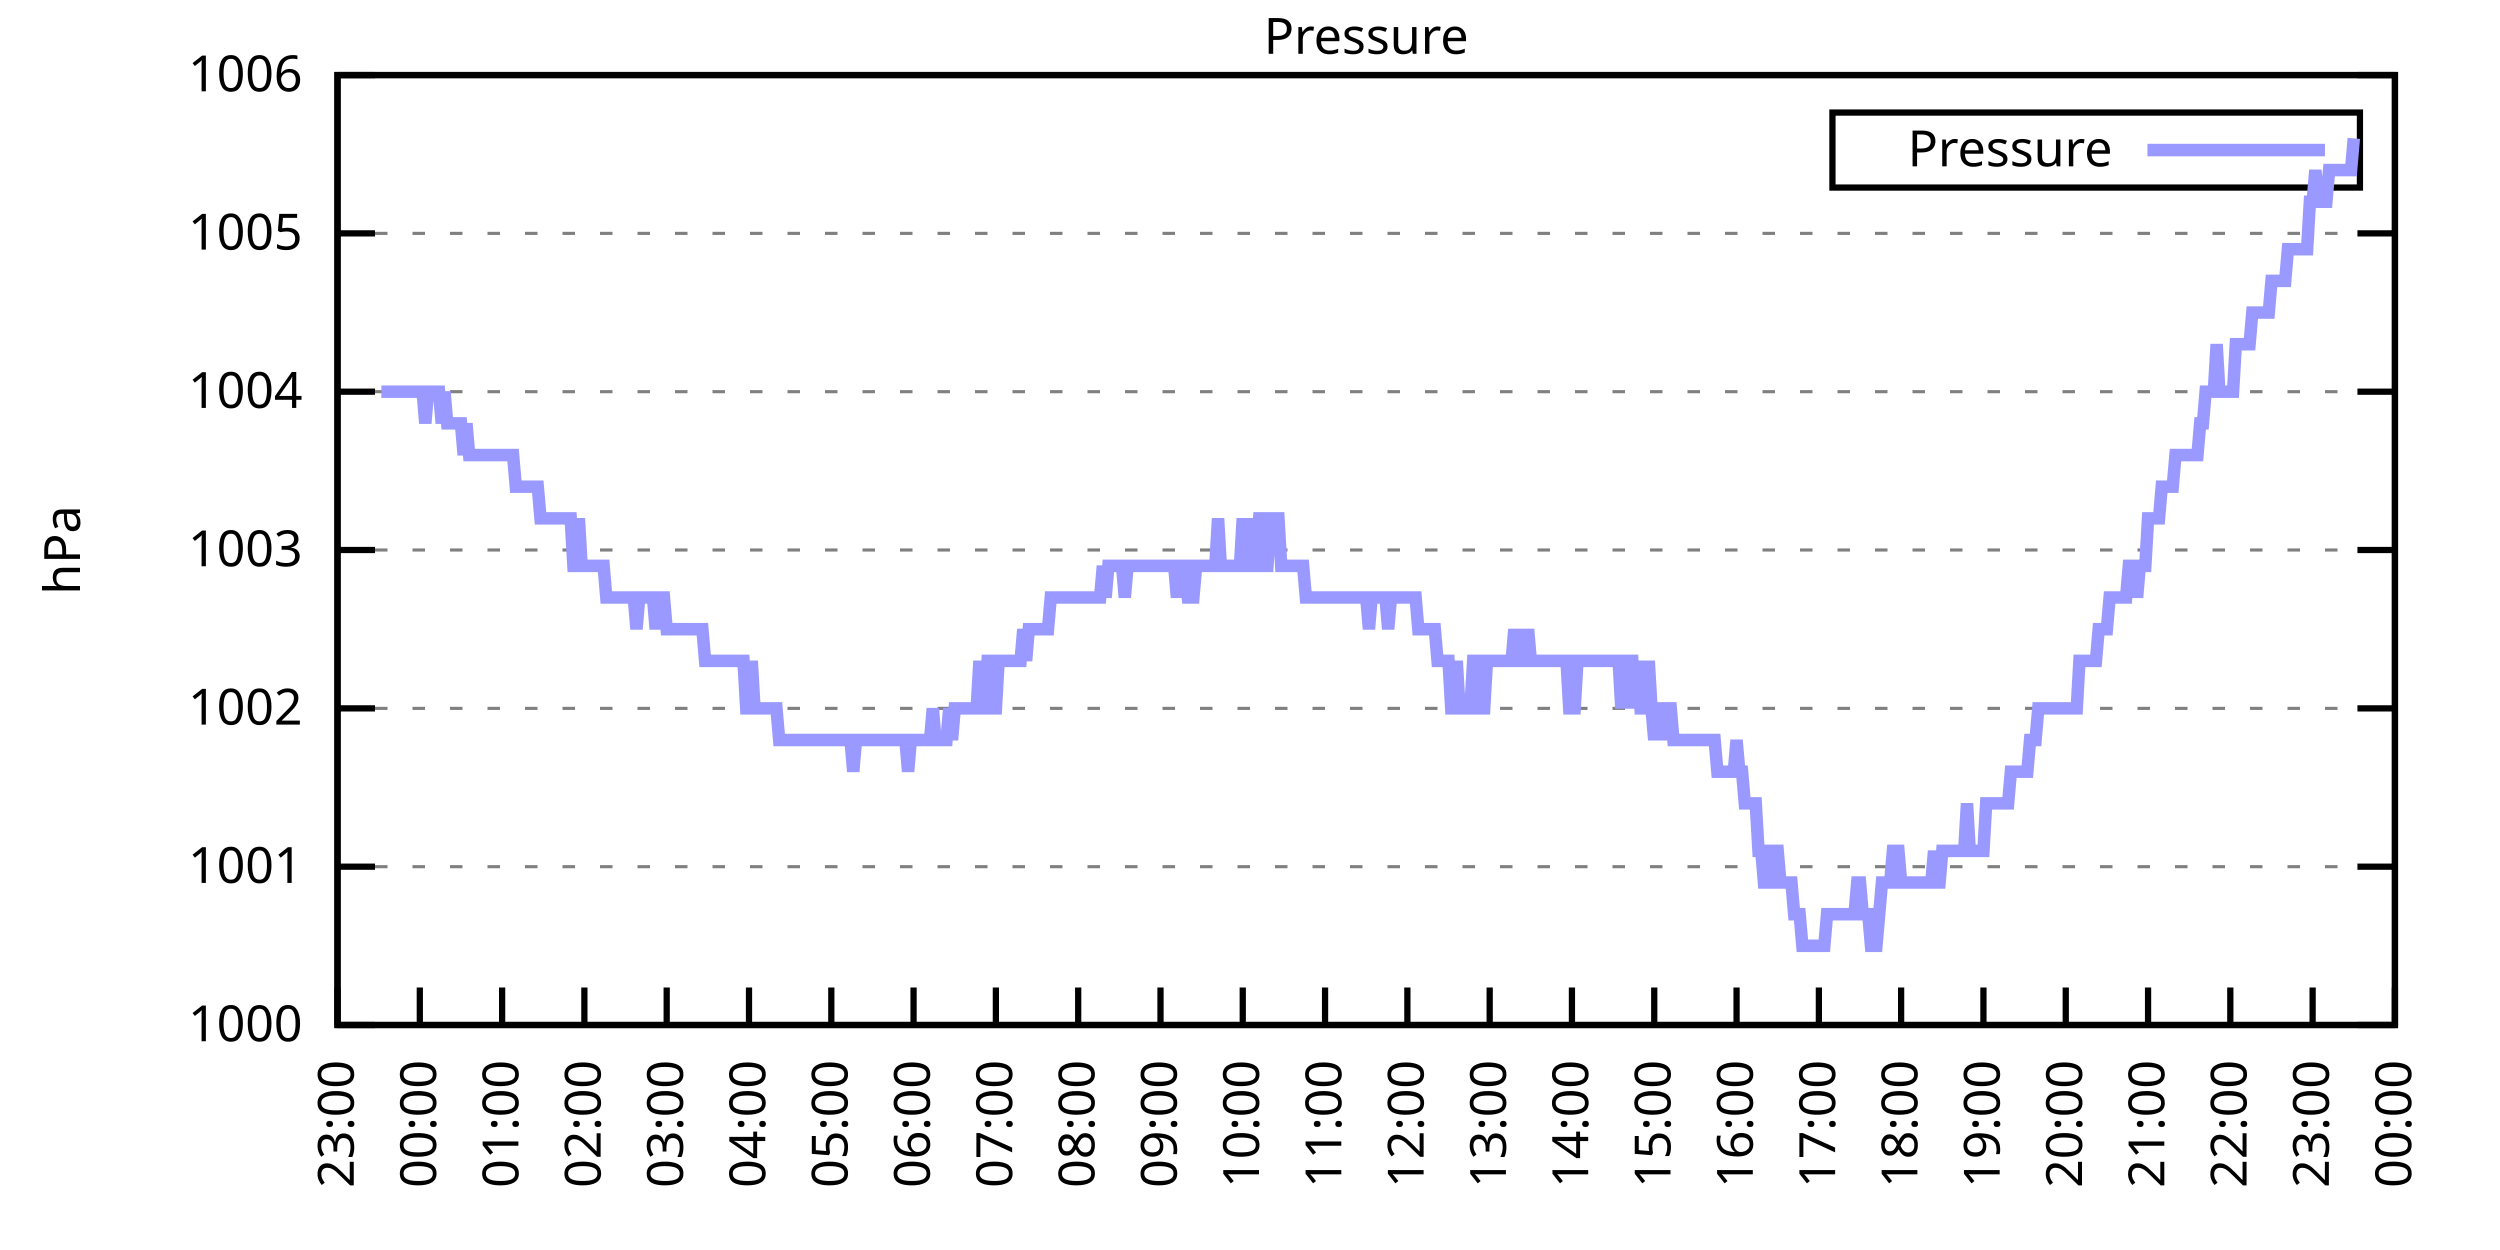
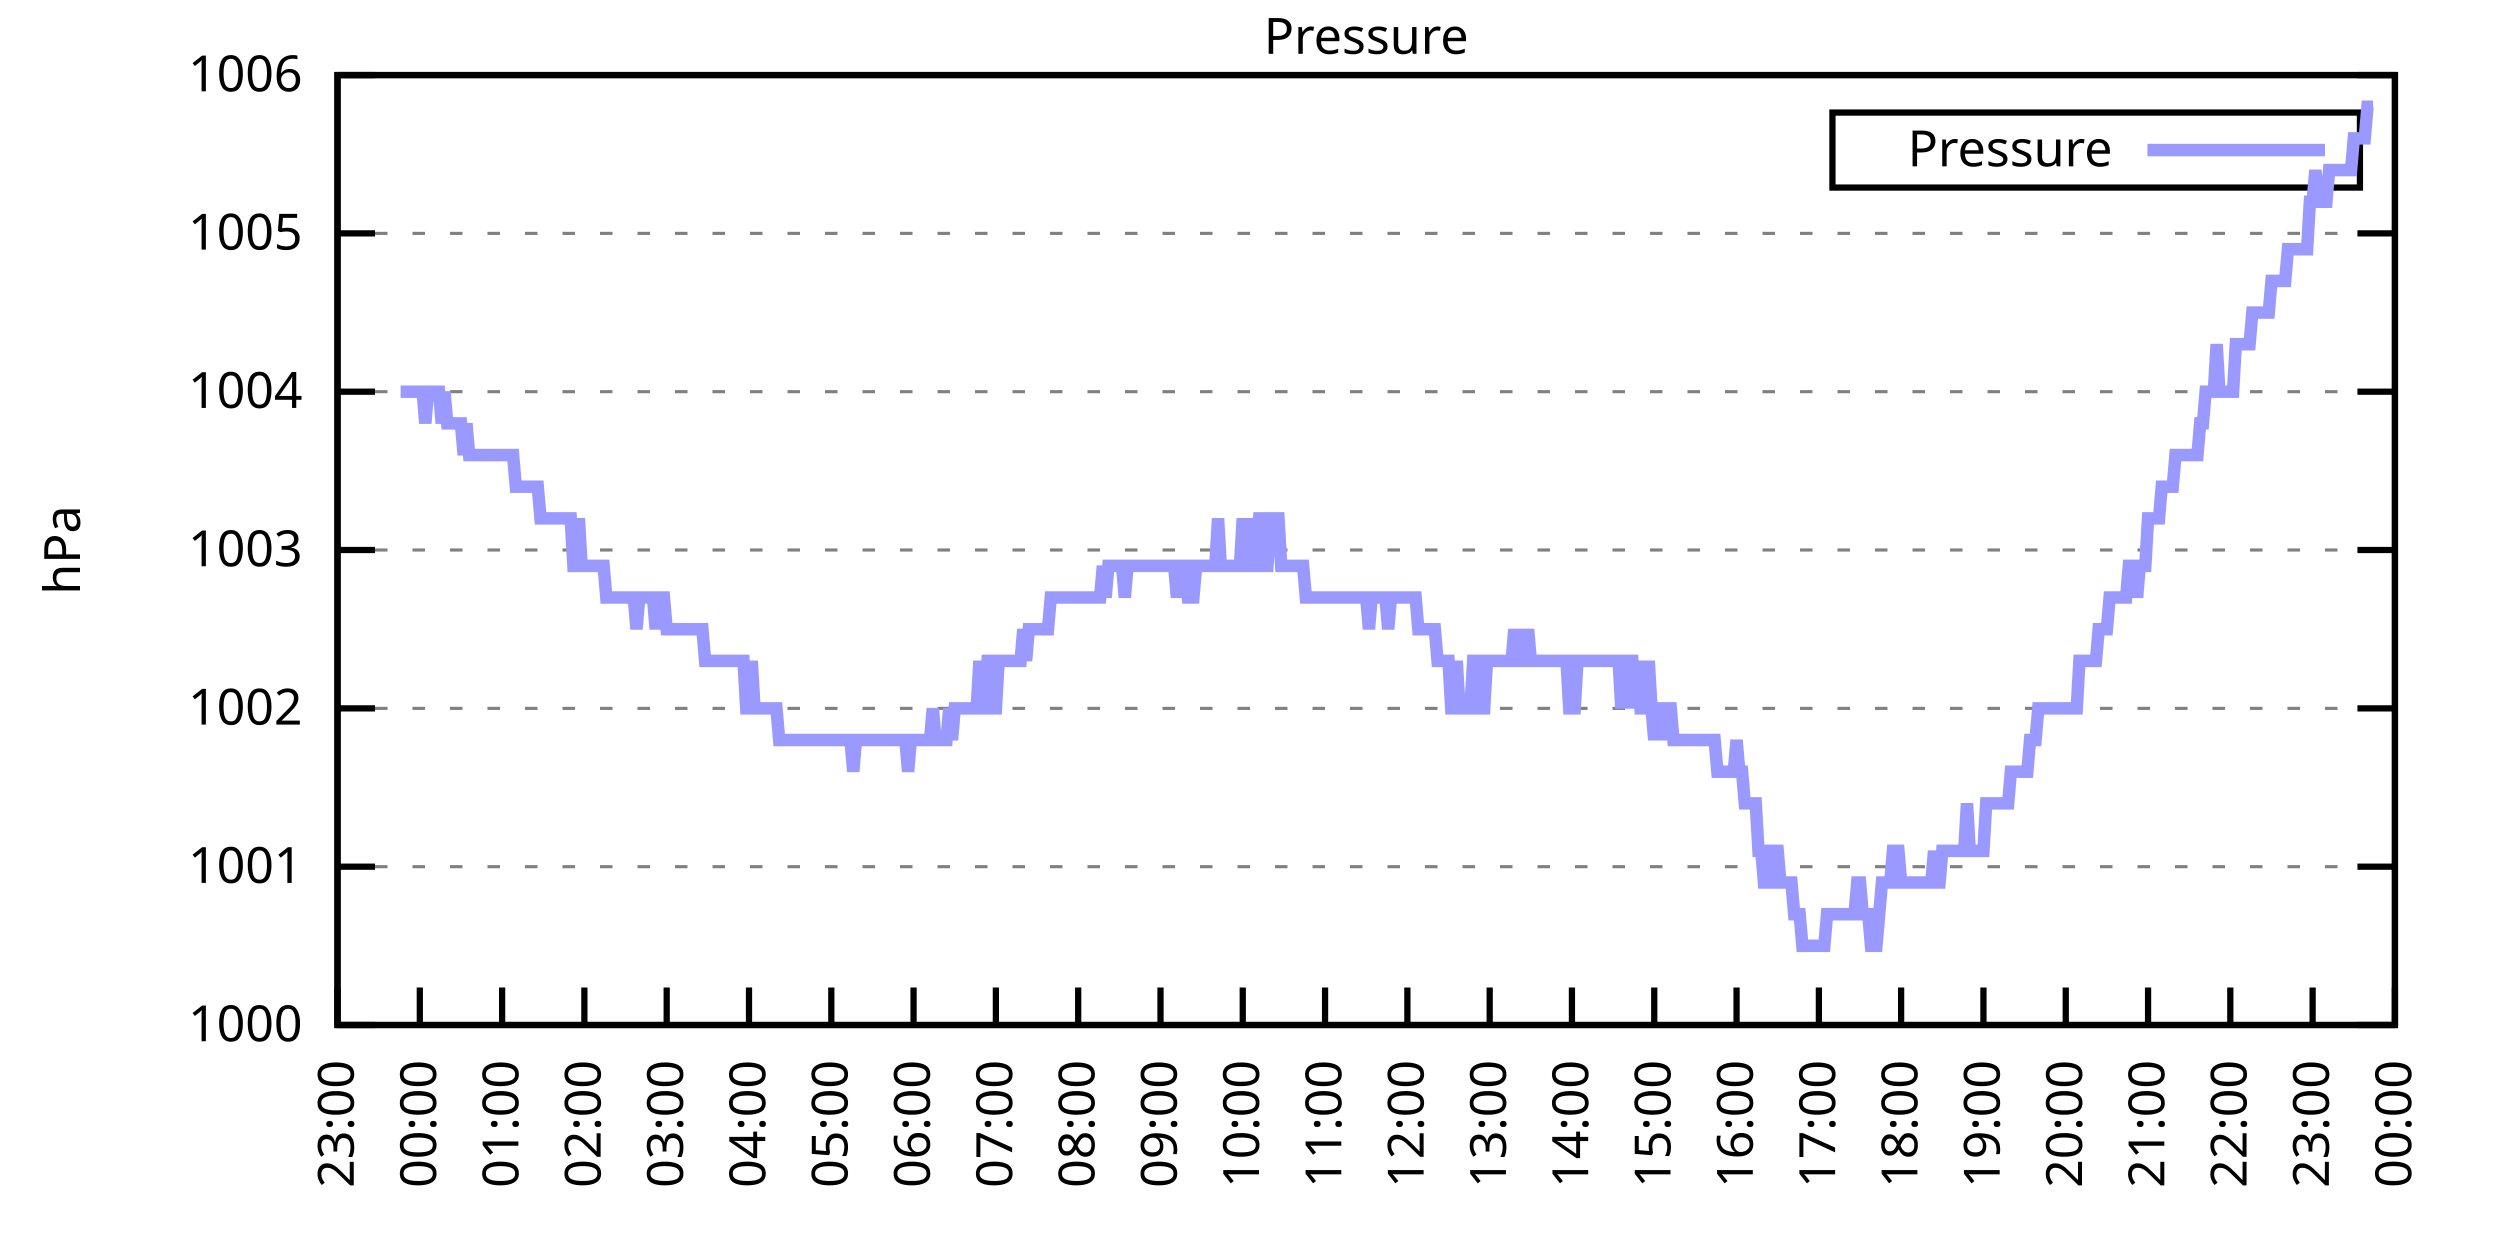
<svg xmlns="http://www.w3.org/2000/svg" xmlns:xlink="http://www.w3.org/1999/xlink" width="400" height="200" viewBox="0 0 400 200">
  <g id="gnuplot_canvas">
    <rect x="0" y="0" width="400" height="200" fill="none" />
    <defs>
      <circle id="gpDot" r="0.5" stroke-width="0.5" stroke="currentColor" />
      <path id="gpPt0" stroke-width="0.333" stroke="currentColor" d="M-1,0 h2 M0,-1 v2" />
      <path id="gpPt1" stroke-width="0.333" stroke="currentColor" d="M-1,-1 L1,1 M1,-1 L-1,1" />
      <path id="gpPt2" stroke-width="0.333" stroke="currentColor" d="M-1,0 L1,0 M0,-1 L0,1 M-1,-1 L1,1 M-1,1 L1,-1" />
      <rect id="gpPt3" stroke-width="0.333" stroke="currentColor" x="-1" y="-1" width="2" height="2" />
      <rect id="gpPt4" stroke-width="0.333" stroke="currentColor" fill="currentColor" x="-1" y="-1" width="2" height="2" />
      <circle id="gpPt5" stroke-width="0.333" stroke="currentColor" cx="0" cy="0" r="1" />
      <use xlink:href="#gpPt5" id="gpPt6" fill="currentColor" stroke="none" />
      <path id="gpPt7" stroke-width="0.333" stroke="currentColor" d="M0,-1.33 L-1.33,0.67 L1.33,0.67 z" />
      <use xlink:href="#gpPt7" id="gpPt8" fill="currentColor" stroke="none" />
      <use xlink:href="#gpPt7" id="gpPt9" stroke="currentColor" transform="rotate(180)" />
      <use xlink:href="#gpPt9" id="gpPt10" fill="currentColor" stroke="none" />
      <use xlink:href="#gpPt3" id="gpPt11" stroke="currentColor" transform="rotate(45)" />
      <use xlink:href="#gpPt11" id="gpPt12" fill="currentColor" stroke="none" />
      <path id="gpPt13" stroke-width="0.333" stroke="currentColor" d="M0,1.330 L1.265,0.411 L0.782,-1.067 L-0.782,-1.076 L-1.265,0.411 z" />
      <use xlink:href="#gpPt13" id="gpPt14" fill="currentColor" stroke="none" />
      <filter id="textbox" filterUnits="objectBoundingBox" x="0" y="0" height="1" width="1">
        <feFlood flood-color="white" flood-opacity="1" result="bgnd" />
        <feComposite in="SourceGraphic" in2="bgnd" operator="atop" />
      </filter>
      <filter id="greybox" filterUnits="objectBoundingBox" x="0" y="0" height="1" width="1">
        <feFlood flood-color="lightgrey" flood-opacity="1" result="grey" />
        <feComposite in="SourceGraphic" in2="grey" operator="atop" />
      </filter>
    </defs>
    <g fill="none" color="white" stroke="currentColor" stroke-width="1.00" stroke-linecap="butt" stroke-linejoin="miter">
</g>
    <g fill="none" color="black" stroke="currentColor" stroke-width="1.00" stroke-linecap="butt" stroke-linejoin="miter">
      <g stroke="none" shape-rendering="crispEdges">
        <polygon fill="rgb(255, 255, 255)" points="54.00,164.00 383.18,164.00 383.18,12.02 54.00,12.02 " />
      </g>
    </g>
    <g fill="none" color="black" stroke="currentColor" stroke-width="1.00" stroke-linecap="butt" stroke-linejoin="miter">
</g>
    <g fill="none" color="black" stroke="black" stroke-width="0.50" stroke-linecap="butt" stroke-linejoin="miter">
</g>
    <g fill="none" color="gray" stroke="currentColor" stroke-width="0.50" stroke-linecap="butt" stroke-linejoin="miter">
      <path stroke="gray" stroke-dasharray="2,4" class="gridline" d="M54.00,164.00 L383.19,164.00  " />
    </g>
    <g fill="none" color="gray" stroke="gray" stroke-width="1.00" stroke-linecap="butt" stroke-linejoin="miter">
</g>
    <g fill="none" color="black" stroke="currentColor" stroke-width="1.00" stroke-linecap="butt" stroke-linejoin="miter">
      <path stroke="black" d="M54.00,164.00 L60.00,164.00 M383.19,164.00 L377.19,164.00  " />
      <g transform="translate(48.40,166.60)" stroke="none" fill="black" font-family="Sans" font-size="8.00" text-anchor="end">
        <text>
          <tspan font-family="Sans"> 1000</tspan>
        </text>
      </g>
    </g>
    <g fill="none" color="black" stroke="currentColor" stroke-width="1.00" stroke-linecap="butt" stroke-linejoin="miter">
</g>
    <g fill="none" color="black" stroke="black" stroke-width="0.50" stroke-linecap="butt" stroke-linejoin="miter">
</g>
    <g fill="none" color="gray" stroke="currentColor" stroke-width="0.50" stroke-linecap="butt" stroke-linejoin="miter">
      <path stroke="gray" stroke-dasharray="2,4" class="gridline" d="M54.00,138.67 L383.19,138.67  " />
    </g>
    <g fill="none" color="gray" stroke="gray" stroke-width="1.00" stroke-linecap="butt" stroke-linejoin="miter">
</g>
    <g fill="none" color="black" stroke="currentColor" stroke-width="1.00" stroke-linecap="butt" stroke-linejoin="miter">
      <path stroke="black" d="M54.00,138.67 L60.00,138.67 M383.19,138.67 L377.19,138.67  " />
      <g transform="translate(48.40,141.27)" stroke="none" fill="black" font-family="Sans" font-size="8.00" text-anchor="end">
        <text>
          <tspan font-family="Sans"> 1001</tspan>
        </text>
      </g>
    </g>
    <g fill="none" color="black" stroke="currentColor" stroke-width="1.00" stroke-linecap="butt" stroke-linejoin="miter">
</g>
    <g fill="none" color="black" stroke="black" stroke-width="0.50" stroke-linecap="butt" stroke-linejoin="miter">
</g>
    <g fill="none" color="gray" stroke="currentColor" stroke-width="0.50" stroke-linecap="butt" stroke-linejoin="miter">
      <path stroke="gray" stroke-dasharray="2,4" class="gridline" d="M54.00,113.34 L383.19,113.34  " />
    </g>
    <g fill="none" color="gray" stroke="gray" stroke-width="1.00" stroke-linecap="butt" stroke-linejoin="miter">
</g>
    <g fill="none" color="black" stroke="currentColor" stroke-width="1.00" stroke-linecap="butt" stroke-linejoin="miter">
      <path stroke="black" d="M54.00,113.34 L60.00,113.34 M383.19,113.34 L377.19,113.34  " />
      <g transform="translate(48.40,115.94)" stroke="none" fill="black" font-family="Sans" font-size="8.00" text-anchor="end">
        <text>
          <tspan font-family="Sans"> 1002</tspan>
        </text>
      </g>
    </g>
    <g fill="none" color="black" stroke="currentColor" stroke-width="1.00" stroke-linecap="butt" stroke-linejoin="miter">
</g>
    <g fill="none" color="black" stroke="black" stroke-width="0.50" stroke-linecap="butt" stroke-linejoin="miter">
</g>
    <g fill="none" color="gray" stroke="currentColor" stroke-width="0.50" stroke-linecap="butt" stroke-linejoin="miter">
      <path stroke="gray" stroke-dasharray="2,4" class="gridline" d="M54.00,88.00 L383.19,88.00  " />
    </g>
    <g fill="none" color="gray" stroke="gray" stroke-width="1.00" stroke-linecap="butt" stroke-linejoin="miter">
</g>
    <g fill="none" color="black" stroke="currentColor" stroke-width="1.00" stroke-linecap="butt" stroke-linejoin="miter">
      <path stroke="black" d="M54.00,88.00 L60.00,88.00 M383.19,88.00 L377.19,88.00  " />
      <g transform="translate(48.40,90.60)" stroke="none" fill="black" font-family="Sans" font-size="8.00" text-anchor="end">
        <text>
          <tspan font-family="Sans"> 1003</tspan>
        </text>
      </g>
    </g>
    <g fill="none" color="black" stroke="currentColor" stroke-width="1.00" stroke-linecap="butt" stroke-linejoin="miter">
</g>
    <g fill="none" color="black" stroke="black" stroke-width="0.50" stroke-linecap="butt" stroke-linejoin="miter">
</g>
    <g fill="none" color="gray" stroke="currentColor" stroke-width="0.50" stroke-linecap="butt" stroke-linejoin="miter">
      <path stroke="gray" stroke-dasharray="2,4" class="gridline" d="M54.00,62.67 L383.19,62.67  " />
    </g>
    <g fill="none" color="gray" stroke="gray" stroke-width="1.00" stroke-linecap="butt" stroke-linejoin="miter">
</g>
    <g fill="none" color="black" stroke="currentColor" stroke-width="1.00" stroke-linecap="butt" stroke-linejoin="miter">
      <path stroke="black" d="M54.00,62.67 L60.00,62.67 M383.19,62.67 L377.19,62.67  " />
      <g transform="translate(48.40,65.27)" stroke="none" fill="black" font-family="Sans" font-size="8.00" text-anchor="end">
        <text>
          <tspan font-family="Sans"> 1004</tspan>
        </text>
      </g>
    </g>
    <g fill="none" color="black" stroke="currentColor" stroke-width="1.00" stroke-linecap="butt" stroke-linejoin="miter">
</g>
    <g fill="none" color="black" stroke="black" stroke-width="0.50" stroke-linecap="butt" stroke-linejoin="miter">
</g>
    <g fill="none" color="gray" stroke="currentColor" stroke-width="0.50" stroke-linecap="butt" stroke-linejoin="miter">
      <path stroke="gray" stroke-dasharray="2,4" class="gridline" d="M54.00,37.34 L383.19,37.34  " />
    </g>
    <g fill="none" color="gray" stroke="gray" stroke-width="1.00" stroke-linecap="butt" stroke-linejoin="miter">
</g>
    <g fill="none" color="black" stroke="currentColor" stroke-width="1.00" stroke-linecap="butt" stroke-linejoin="miter">
      <path stroke="black" d="M54.00,37.34 L60.00,37.34 M383.19,37.34 L377.19,37.34  " />
      <g transform="translate(48.40,39.94)" stroke="none" fill="black" font-family="Sans" font-size="8.00" text-anchor="end">
        <text>
          <tspan font-family="Sans"> 1005</tspan>
        </text>
      </g>
    </g>
    <g fill="none" color="black" stroke="currentColor" stroke-width="1.00" stroke-linecap="butt" stroke-linejoin="miter">
</g>
    <g fill="none" color="black" stroke="black" stroke-width="0.50" stroke-linecap="butt" stroke-linejoin="miter">
</g>
    <g fill="none" color="gray" stroke="currentColor" stroke-width="0.50" stroke-linecap="butt" stroke-linejoin="miter">
      <path stroke="gray" stroke-dasharray="2,4" class="gridline" d="M54.00,12.01 L383.19,12.01  " />
    </g>
    <g fill="none" color="gray" stroke="gray" stroke-width="1.00" stroke-linecap="butt" stroke-linejoin="miter">
</g>
    <g fill="none" color="black" stroke="currentColor" stroke-width="1.00" stroke-linecap="butt" stroke-linejoin="miter">
      <path stroke="black" d="M54.00,12.01 L60.00,12.01 M383.19,12.01 L377.19,12.01  " />
      <g transform="translate(48.40,14.61)" stroke="none" fill="black" font-family="Sans" font-size="8.00" text-anchor="end">
        <text>
          <tspan font-family="Sans"> 1006</tspan>
        </text>
      </g>
    </g>
    <g fill="none" color="black" stroke="currentColor" stroke-width="1.00" stroke-linecap="butt" stroke-linejoin="miter">
      <path stroke="black" d="M54.00,164.00 L54.00,158.00  " />
      <g transform="translate(56.60,169.60) rotate(270.00)" stroke="none" fill="black" font-family="Sans" font-size="8.00" text-anchor="end">
        <text>
          <tspan font-family="Sans">23:00</tspan>
        </text>
      </g>
    </g>
    <g fill="none" color="black" stroke="currentColor" stroke-width="1.00" stroke-linecap="butt" stroke-linejoin="miter">
      <path stroke="black" d="M67.17,164.00 L67.17,158.00  " />
      <g transform="translate(69.77,169.60) rotate(270.00)" stroke="none" fill="black" font-family="Sans" font-size="8.00" text-anchor="end">
        <text>
          <tspan font-family="Sans">00:00</tspan>
        </text>
      </g>
    </g>
    <g fill="none" color="black" stroke="currentColor" stroke-width="1.00" stroke-linecap="butt" stroke-linejoin="miter">
      <path stroke="black" d="M80.34,164.00 L80.34,158.00  " />
      <g transform="translate(82.94,169.60) rotate(270.00)" stroke="none" fill="black" font-family="Sans" font-size="8.00" text-anchor="end">
        <text>
          <tspan font-family="Sans">01:00</tspan>
        </text>
      </g>
    </g>
    <g fill="none" color="black" stroke="currentColor" stroke-width="1.00" stroke-linecap="butt" stroke-linejoin="miter">
      <path stroke="black" d="M93.50,164.00 L93.50,158.00  " />
      <g transform="translate(96.10,169.60) rotate(270.00)" stroke="none" fill="black" font-family="Sans" font-size="8.00" text-anchor="end">
        <text>
          <tspan font-family="Sans">02:00</tspan>
        </text>
      </g>
    </g>
    <g fill="none" color="black" stroke="currentColor" stroke-width="1.00" stroke-linecap="butt" stroke-linejoin="miter">
      <path stroke="black" d="M106.67,164.00 L106.67,158.00  " />
      <g transform="translate(109.27,169.60) rotate(270.00)" stroke="none" fill="black" font-family="Sans" font-size="8.00" text-anchor="end">
        <text>
          <tspan font-family="Sans">03:00</tspan>
        </text>
      </g>
    </g>
    <g fill="none" color="black" stroke="currentColor" stroke-width="1.00" stroke-linecap="butt" stroke-linejoin="miter">
      <path stroke="black" d="M119.84,164.00 L119.84,158.00  " />
      <g transform="translate(122.44,169.60) rotate(270.00)" stroke="none" fill="black" font-family="Sans" font-size="8.00" text-anchor="end">
        <text>
          <tspan font-family="Sans">04:00</tspan>
        </text>
      </g>
    </g>
    <g fill="none" color="black" stroke="currentColor" stroke-width="1.00" stroke-linecap="butt" stroke-linejoin="miter">
      <path stroke="black" d="M133.01,164.00 L133.01,158.00  " />
      <g transform="translate(135.61,169.60) rotate(270.00)" stroke="none" fill="black" font-family="Sans" font-size="8.00" text-anchor="end">
        <text>
          <tspan font-family="Sans">05:00</tspan>
        </text>
      </g>
    </g>
    <g fill="none" color="black" stroke="currentColor" stroke-width="1.00" stroke-linecap="butt" stroke-linejoin="miter">
      <path stroke="black" d="M146.17,164.00 L146.17,158.00  " />
      <g transform="translate(148.77,169.60) rotate(270.00)" stroke="none" fill="black" font-family="Sans" font-size="8.00" text-anchor="end">
        <text>
          <tspan font-family="Sans">06:00</tspan>
        </text>
      </g>
    </g>
    <g fill="none" color="black" stroke="currentColor" stroke-width="1.00" stroke-linecap="butt" stroke-linejoin="miter">
      <path stroke="black" d="M159.34,164.00 L159.34,158.00  " />
      <g transform="translate(161.94,169.60) rotate(270.00)" stroke="none" fill="black" font-family="Sans" font-size="8.00" text-anchor="end">
        <text>
          <tspan font-family="Sans">07:00</tspan>
        </text>
      </g>
    </g>
    <g fill="none" color="black" stroke="currentColor" stroke-width="1.00" stroke-linecap="butt" stroke-linejoin="miter">
      <path stroke="black" d="M172.51,164.00 L172.51,158.00  " />
      <g transform="translate(175.11,169.60) rotate(270.00)" stroke="none" fill="black" font-family="Sans" font-size="8.00" text-anchor="end">
        <text>
          <tspan font-family="Sans">08:00</tspan>
        </text>
      </g>
    </g>
    <g fill="none" color="black" stroke="currentColor" stroke-width="1.00" stroke-linecap="butt" stroke-linejoin="miter">
      <path stroke="black" d="M185.68,164.00 L185.68,158.00  " />
      <g transform="translate(188.28,169.60) rotate(270.00)" stroke="none" fill="black" font-family="Sans" font-size="8.00" text-anchor="end">
        <text>
          <tspan font-family="Sans">09:00</tspan>
        </text>
      </g>
    </g>
    <g fill="none" color="black" stroke="currentColor" stroke-width="1.00" stroke-linecap="butt" stroke-linejoin="miter">
      <path stroke="black" d="M198.84,164.00 L198.84,158.00  " />
      <g transform="translate(201.44,169.60) rotate(270.00)" stroke="none" fill="black" font-family="Sans" font-size="8.00" text-anchor="end">
        <text>
          <tspan font-family="Sans">10:00</tspan>
        </text>
      </g>
    </g>
    <g fill="none" color="black" stroke="currentColor" stroke-width="1.00" stroke-linecap="butt" stroke-linejoin="miter">
      <path stroke="black" d="M212.01,164.00 L212.01,158.00  " />
      <g transform="translate(214.61,169.60) rotate(270.00)" stroke="none" fill="black" font-family="Sans" font-size="8.00" text-anchor="end">
        <text>
          <tspan font-family="Sans">11:00</tspan>
        </text>
      </g>
    </g>
    <g fill="none" color="black" stroke="currentColor" stroke-width="1.00" stroke-linecap="butt" stroke-linejoin="miter">
      <path stroke="black" d="M225.18,164.00 L225.18,158.00  " />
      <g transform="translate(227.78,169.60) rotate(270.00)" stroke="none" fill="black" font-family="Sans" font-size="8.00" text-anchor="end">
        <text>
          <tspan font-family="Sans">12:00</tspan>
        </text>
      </g>
    </g>
    <g fill="none" color="black" stroke="currentColor" stroke-width="1.00" stroke-linecap="butt" stroke-linejoin="miter">
      <path stroke="black" d="M238.35,164.00 L238.35,158.00  " />
      <g transform="translate(240.95,169.60) rotate(270.00)" stroke="none" fill="black" font-family="Sans" font-size="8.00" text-anchor="end">
        <text>
          <tspan font-family="Sans">13:00</tspan>
        </text>
      </g>
    </g>
    <g fill="none" color="black" stroke="currentColor" stroke-width="1.00" stroke-linecap="butt" stroke-linejoin="miter">
      <path stroke="black" d="M251.51,164.00 L251.51,158.00  " />
      <g transform="translate(254.11,169.60) rotate(270.00)" stroke="none" fill="black" font-family="Sans" font-size="8.00" text-anchor="end">
        <text>
          <tspan font-family="Sans">14:00</tspan>
        </text>
      </g>
    </g>
    <g fill="none" color="black" stroke="currentColor" stroke-width="1.00" stroke-linecap="butt" stroke-linejoin="miter">
      <path stroke="black" d="M264.68,164.00 L264.68,158.00  " />
      <g transform="translate(267.28,169.60) rotate(270.00)" stroke="none" fill="black" font-family="Sans" font-size="8.00" text-anchor="end">
        <text>
          <tspan font-family="Sans">15:00</tspan>
        </text>
      </g>
    </g>
    <g fill="none" color="black" stroke="currentColor" stroke-width="1.00" stroke-linecap="butt" stroke-linejoin="miter">
      <path stroke="black" d="M277.85,164.00 L277.85,158.00  " />
      <g transform="translate(280.45,169.60) rotate(270.00)" stroke="none" fill="black" font-family="Sans" font-size="8.00" text-anchor="end">
        <text>
          <tspan font-family="Sans">16:00</tspan>
        </text>
      </g>
    </g>
    <g fill="none" color="black" stroke="currentColor" stroke-width="1.00" stroke-linecap="butt" stroke-linejoin="miter">
      <path stroke="black" d="M291.02,164.00 L291.02,158.00  " />
      <g transform="translate(293.62,169.60) rotate(270.00)" stroke="none" fill="black" font-family="Sans" font-size="8.00" text-anchor="end">
        <text>
          <tspan font-family="Sans">17:00</tspan>
        </text>
      </g>
    </g>
    <g fill="none" color="black" stroke="currentColor" stroke-width="1.00" stroke-linecap="butt" stroke-linejoin="miter">
      <path stroke="black" d="M304.18,164.00 L304.18,158.00  " />
      <g transform="translate(306.78,169.60) rotate(270.00)" stroke="none" fill="black" font-family="Sans" font-size="8.00" text-anchor="end">
        <text>
          <tspan font-family="Sans">18:00</tspan>
        </text>
      </g>
    </g>
    <g fill="none" color="black" stroke="currentColor" stroke-width="1.00" stroke-linecap="butt" stroke-linejoin="miter">
      <path stroke="black" d="M317.35,164.00 L317.35,158.00  " />
      <g transform="translate(319.95,169.60) rotate(270.00)" stroke="none" fill="black" font-family="Sans" font-size="8.00" text-anchor="end">
        <text>
          <tspan font-family="Sans">19:00</tspan>
        </text>
      </g>
    </g>
    <g fill="none" color="black" stroke="currentColor" stroke-width="1.00" stroke-linecap="butt" stroke-linejoin="miter">
      <path stroke="black" d="M330.52,164.00 L330.52,158.00  " />
      <g transform="translate(333.12,169.60) rotate(270.00)" stroke="none" fill="black" font-family="Sans" font-size="8.00" text-anchor="end">
        <text>
          <tspan font-family="Sans">20:00</tspan>
        </text>
      </g>
    </g>
    <g fill="none" color="black" stroke="currentColor" stroke-width="1.00" stroke-linecap="butt" stroke-linejoin="miter">
      <path stroke="black" d="M343.69,164.00 L343.69,158.00  " />
      <g transform="translate(346.29,169.60) rotate(270.00)" stroke="none" fill="black" font-family="Sans" font-size="8.00" text-anchor="end">
        <text>
          <tspan font-family="Sans">21:00</tspan>
        </text>
      </g>
    </g>
    <g fill="none" color="black" stroke="currentColor" stroke-width="1.00" stroke-linecap="butt" stroke-linejoin="miter">
      <path stroke="black" d="M356.85,164.00 L356.85,158.00  " />
      <g transform="translate(359.45,169.60) rotate(270.00)" stroke="none" fill="black" font-family="Sans" font-size="8.00" text-anchor="end">
        <text>
          <tspan font-family="Sans">22:00</tspan>
        </text>
      </g>
    </g>
    <g fill="none" color="black" stroke="currentColor" stroke-width="1.00" stroke-linecap="butt" stroke-linejoin="miter">
      <path stroke="black" d="M370.02,164.00 L370.02,158.00  " />
      <g transform="translate(372.62,169.60) rotate(270.00)" stroke="none" fill="black" font-family="Sans" font-size="8.00" text-anchor="end">
        <text>
          <tspan font-family="Sans">23:00</tspan>
        </text>
      </g>
    </g>
    <g fill="none" color="black" stroke="currentColor" stroke-width="1.00" stroke-linecap="butt" stroke-linejoin="miter">
      <path stroke="black" d="M383.19,164.00 L383.19,158.00  " />
      <g transform="translate(385.79,169.60) rotate(270.00)" stroke="none" fill="black" font-family="Sans" font-size="8.00" text-anchor="end">
        <text>
          <tspan font-family="Sans">00:00</tspan>
        </text>
      </g>
    </g>
    <g fill="none" color="black" stroke="currentColor" stroke-width="1.00" stroke-linecap="butt" stroke-linejoin="miter">
</g>
    <g fill="none" color="black" stroke="currentColor" stroke-width="1.00" stroke-linecap="butt" stroke-linejoin="miter">
      <path stroke="black" d="M54.00,12.01 L54.00,164.00 L383.19,164.00 L383.19,12.01 L54.00,12.01 Z  " />
    </g>
    <g fill="none" color="black" stroke="currentColor" stroke-width="1.00" stroke-linecap="butt" stroke-linejoin="miter">
</g>
    <g fill="none" color="black" stroke="currentColor" stroke-width="1.00" stroke-linecap="butt" stroke-linejoin="miter">
      <path stroke="black" d="M293.19,30.01 L293.19,18.01 L377.59,18.01 L377.59,30.01 L293.19,30.01 Z  " />
    </g>
    <g id="Pressure_plot_1">
      <g fill="none" color="white" stroke="black" stroke-width="2.00" stroke-linecap="butt" stroke-linejoin="miter">
</g>
      <g fill="none" color="black" stroke="currentColor" stroke-width="2.00" stroke-linecap="butt" stroke-linejoin="miter">
        <g transform="translate(337.99,26.61)" stroke="none" fill="black" font-family="Sans" font-size="8.00" text-anchor="end">
          <text>
            <tspan font-family="Sans">Pressure</tspan>
          </text>
        </g>
      </g>
      <g fill="none" color="black" stroke="currentColor" stroke-width="2.00" stroke-linecap="butt" stroke-linejoin="miter">
-         <path stroke="rgb(153, 153, 255)" d="M343.59,24.01 L371.99,24.01 M61.02,62.67 L61.46,62.67 L61.90,62.67 L62.34,62.67 L62.78,62.67 L63.22,62.67   L63.66,62.67 L64.10,62.67 L64.53,62.67 L64.97,62.67 L65.41,62.67 L65.85,62.67 L66.29,62.67 L66.73,62.67   L67.17,62.67 L67.61,62.67 L68.05,67.74 L68.48,62.67 L68.92,62.67 L69.36,62.67 L69.80,62.67 L70.24,62.67   L70.68,67.74 L71.12,62.67 L71.56,67.74 L72.00,67.74 L72.43,67.74 L72.87,67.74 L73.31,67.74 L73.75,67.74   L74.19,72.81 L74.63,67.74 L75.07,72.81 L75.51,72.81 L75.95,72.81 L76.38,72.81 L76.82,72.81 L77.26,72.81   L77.70,72.81 L78.14,72.81 L78.58,72.81 L79.02,72.81 L79.46,72.81 L79.90,72.81 L80.34,72.81 L80.77,72.81   L81.21,72.81 L81.65,72.81 L82.09,72.81 L82.53,77.87 L82.97,77.87 L83.41,77.87 L83.85,77.87 L84.29,77.87   L84.72,77.87 L85.16,77.87 L85.60,77.87 L86.04,77.87 L86.48,82.94 L86.92,82.94 L87.36,82.94 L87.80,82.94   L88.24,82.94 L88.67,82.94 L89.11,82.94 L89.55,82.94 L89.99,82.94 L90.43,82.94 L90.87,82.94 L91.31,82.94   L91.75,90.54 L92.19,90.54 L92.62,82.94 L93.06,90.54 L93.50,90.54 L93.94,90.54 L94.38,90.54 L94.82,90.54   L95.26,90.54 L95.70,90.54 L96.14,90.54 L96.58,90.54 L97.01,95.60 L97.45,95.60 L97.89,95.60 L98.33,95.60   L98.77,95.60 L99.21,95.60 L99.65,95.60 L100.09,95.60 L100.53,95.60 L100.96,95.60 L101.40,95.60 L101.84,100.67   L102.28,95.60 L102.72,95.60 L103.16,95.60 L103.60,95.60 L104.04,95.60 L104.48,95.60 L104.91,100.67 L105.35,95.60   L105.79,95.60 L106.23,95.60 L106.67,100.67 L107.11,100.67 L107.55,100.67 L107.99,100.67 L108.43,100.67 L108.87,100.67   L109.30,100.67 L109.74,100.67 L110.18,100.67 L110.62,100.67 L111.06,100.67 L111.50,100.67 L111.94,100.67 L112.38,100.67   L112.82,105.74 L113.25,105.74 L113.69,105.74 L114.13,105.74 L114.57,105.74 L115.01,105.74 L115.45,105.74 L115.89,105.74   L116.33,105.74 L116.77,105.74 L117.20,105.74 L117.64,105.74 L118.08,105.74 L118.52,105.74 L118.96,105.74 L119.40,113.34   L119.84,113.34 L120.28,105.74 L120.72,113.34 L121.15,113.34 L121.59,113.34 L122.03,113.34 L122.47,113.34 L122.91,113.34   L123.35,113.34 L123.79,113.34 L124.23,113.34 L124.67,118.40 L125.11,118.40 L125.54,118.40 L125.98,118.40 L126.42,118.40   L126.86,118.40 L127.30,118.40 L127.74,118.40 L128.18,118.40 L128.62,118.40 L129.06,118.40 L129.49,118.40 L129.93,118.40   L130.37,118.40 L130.81,118.40 L131.25,118.40 L131.69,118.40 L132.13,118.40 L132.57,118.40 L133.01,118.40 L133.44,118.40   L133.88,118.40 L134.32,118.40 L134.76,118.40 L135.20,118.40 L135.64,118.40 L136.08,118.40 L136.52,123.47 L136.96,118.40   L137.39,118.40 L137.83,118.40 L138.27,118.40 L138.71,118.40 L139.15,118.40 L139.59,118.40 L140.03,118.40 L140.47,118.40   L140.91,118.40 L141.35,118.40 L141.78,118.40 L142.22,118.40 L142.66,118.40 L143.10,118.40 L143.54,118.40 L143.98,118.40   L144.42,118.40 L144.86,118.40 L145.30,123.47 L145.73,118.40 L146.17,118.40 L146.61,118.40 L147.05,118.40 L147.49,118.40   L147.93,118.40 L148.37,118.40 L148.81,118.40 L149.25,113.34 L149.68,118.40 L150.12,118.40 L150.56,118.40 L151.00,118.40   L151.44,118.40 L151.88,113.34 L152.32,118.40 L152.76,113.34 L153.20,113.34 L153.63,113.34 L154.07,113.34 L154.51,113.34   L154.95,113.34 L155.39,113.34 L155.83,113.34 L156.27,113.34 L156.71,105.74 L157.15,113.34 L157.59,113.34 L158.02,105.74   L158.46,105.74 L158.90,113.34 L159.34,113.34 L159.78,105.74 L160.22,105.74 L160.66,105.74 L161.10,105.74 L161.54,105.74   L161.97,105.74 L162.41,105.74 L162.85,105.74 L163.29,105.74 L163.73,100.67 L164.17,105.74 L164.61,100.67 L165.05,100.67   L165.49,100.67 L165.92,100.67 L166.36,100.67 L166.80,100.67 L167.24,100.67 L167.68,100.67 L168.12,95.60 L168.56,95.60   L169.00,95.60 L169.44,95.60 L169.87,95.60 L170.31,95.60 L170.75,95.60 L171.19,95.60 L171.63,95.60 L172.07,95.60   L172.51,95.60 L172.95,95.60 L173.39,95.60 L173.83,95.60 L174.26,95.60 L174.70,95.60 L175.14,95.60 L175.58,95.60   L176.02,95.60 L176.46,90.54 L176.90,95.60 L177.34,90.54 L177.78,90.54 L178.21,90.54 L178.65,90.54 L179.09,90.54   L179.53,90.54 L179.97,95.60 L180.41,90.54 L180.85,90.54 L181.29,90.54 L181.73,90.54 L182.16,90.54 L182.60,90.54   L183.04,90.54 L183.48,90.54 L183.92,90.54 L184.36,90.54 L184.80,90.54 L185.24,90.54 L185.68,90.54 L186.11,90.54   L186.55,90.54 L186.99,90.54 L187.43,90.54 L187.87,90.54 L188.31,95.60 L188.75,90.54 L189.19,90.54 L189.63,90.54   L190.07,95.60 L190.50,95.60 L190.94,95.60 L191.38,90.54 L191.82,90.54 L192.26,90.54 L192.70,90.54 L193.14,90.54   L193.58,90.54 L194.02,90.54 L194.45,90.54 L194.89,82.94 L195.33,90.54 L195.77,90.54 L196.21,90.54 L196.65,90.54   L197.09,90.54 L197.53,90.54 L197.97,90.54 L198.40,90.54 L198.84,82.94 L199.28,90.54 L199.72,82.94 L200.16,90.54   L200.60,90.54 L201.04,90.54 L201.48,82.94 L201.92,82.94 L202.35,90.54 L202.79,90.54 L203.23,82.94 L203.67,82.94   L204.11,82.94 L204.55,82.94 L204.99,90.54 L205.43,90.54 L205.87,90.54 L206.31,90.54 L206.74,90.54 L207.18,90.54   L207.62,90.54 L208.06,90.54 L208.50,90.54 L208.94,95.60 L209.38,95.60 L209.82,95.60 L210.26,95.60 L210.69,95.60   L211.13,95.60 L211.57,95.60 L212.01,95.60 L212.45,95.60 L212.89,95.60 L213.33,95.60 L213.77,95.60 L214.21,95.60   L214.64,95.60 L215.08,95.60 L215.52,95.60 L215.96,95.60 L216.40,95.60 L216.84,95.60 L217.28,95.60 L217.72,95.60   L218.16,95.60 L218.60,95.60 L219.03,100.67 L219.47,95.60 L219.91,95.60 L220.35,95.60 L220.79,95.60 L221.23,95.60   L221.67,95.60 L222.11,100.67 L222.55,95.60 L222.98,95.60 L223.42,95.60 L223.86,95.60 L224.30,95.60 L224.74,95.60   L225.18,95.60 L225.62,95.60 L226.06,95.60 L226.50,95.60 L226.93,100.67 L227.37,100.67 L227.81,100.67 L228.25,100.67   L228.69,100.67 L229.13,100.67 L229.57,100.67 L230.01,105.74 L230.45,105.74 L230.88,105.74 L231.32,105.74 L231.76,105.74   L232.20,113.34 L232.64,113.34 L233.08,105.74 L233.52,113.34 L233.96,113.34 L234.40,113.34 L234.84,113.34 L235.27,113.34   L235.71,105.74 L236.15,105.74 L236.59,105.74 L237.03,113.34 L237.47,113.34 L237.91,105.74 L238.35,105.74 L238.79,105.74   L239.22,105.74 L239.66,105.74 L240.10,105.74 L240.54,105.74 L240.98,105.74 L241.42,105.74 L241.86,105.74 L242.30,100.67   L242.74,105.74 L243.17,105.74 L243.61,100.67 L244.05,105.74 L244.49,100.67 L244.93,105.74 L245.37,105.74 L245.81,105.74   L246.25,105.74 L246.69,105.74 L247.12,105.74 L247.56,105.74 L248.00,105.74 L248.44,105.74 L248.88,105.74 L249.32,105.74   L249.76,105.74 L250.20,105.74 L250.64,105.74 L251.08,113.34 L251.51,113.34 L251.95,113.34 L252.39,105.74 L252.83,105.74   L253.27,105.74 L253.71,105.74 L254.15,105.74 L254.59,105.74 L255.03,105.74 L255.46,105.74 L255.90,105.74 L256.34,105.74   L256.78,105.74 L257.22,105.74 L257.66,105.74 L258.10,105.74 L258.54,105.74 L258.98,105.74 L259.41,113.34 L259.85,105.74   L260.29,113.34 L260.73,105.74 L261.17,105.74 L261.61,113.34 L262.05,105.74 L262.49,113.34 L262.93,113.34 L263.36,113.34   L263.80,105.74 L264.24,113.34 L264.68,118.40 L265.12,113.34 L265.56,113.34 L266.00,118.40 L266.44,113.34 L266.88,113.34   L267.32,113.34 L267.75,118.40 L268.19,118.40 L268.63,118.40 L269.07,118.40 L269.51,118.40 L269.95,118.40 L270.39,118.40   L270.83,118.40 L271.27,118.40 L271.70,118.40 L272.14,118.40 L272.58,118.40 L273.02,118.40 L273.46,118.40 L273.90,118.40   L274.34,118.40 L274.78,123.47 L275.22,123.47 L275.65,123.47 L276.09,123.47 L276.53,123.47 L276.97,123.47 L277.41,123.47   L277.85,118.40 L278.29,123.47 L278.73,123.47 L279.17,128.54 L279.60,128.54 L280.04,128.54 L280.48,128.54 L280.92,128.54   L281.36,136.14 L281.80,136.14 L282.24,141.20 L282.68,141.20 L283.12,141.20 L283.56,136.14 L283.99,136.14 L284.43,136.14   L284.87,141.20 L285.31,141.20 L285.75,141.20 L286.19,141.20 L286.63,141.20 L287.07,146.27 L287.51,146.27 L287.94,146.27   L288.38,151.33 L288.82,151.33 L289.26,151.33 L289.70,151.33 L290.14,151.33 L290.58,151.33 L291.02,151.33 L291.46,151.33   L291.89,151.33 L292.33,146.27 L292.77,146.27 L293.21,146.27 L293.65,146.27 L294.09,146.27 L294.53,146.27 L294.97,146.27   L295.41,146.27 L295.84,146.27 L296.28,146.27 L296.72,146.27 L297.16,141.20 L297.60,141.20 L298.04,146.27 L298.48,146.27   L298.92,146.27 L299.36,151.33 L299.80,151.33 L300.23,151.33 L300.67,146.27 L301.11,141.20 L301.55,141.20 L301.99,141.20   L302.43,141.20 L302.87,136.14 L303.31,136.14 L303.75,136.14 L304.18,141.20 L304.62,141.20 L305.06,141.20 L305.50,141.20   L305.94,141.20 L306.38,141.20 L306.82,141.20 L307.26,141.20 L307.70,141.20 L308.13,141.20 L308.57,141.20 L309.01,141.20   L309.45,136.14 L309.89,141.20 L310.33,141.20 L310.77,136.14 L311.21,136.14 L311.65,136.14 L312.08,136.14 L312.52,136.14   L312.96,136.14 L313.40,136.14 L313.84,136.14 L314.28,136.14 L314.72,128.54 L315.16,136.14 L315.60,136.14 L316.04,136.14   L316.47,136.14 L316.91,136.14 L317.35,136.14 L317.79,128.54 L318.23,128.54 L318.67,128.54 L319.11,128.54 L319.55,128.54   L319.99,128.54 L320.42,128.54 L320.86,128.54 L321.30,128.54 L321.74,123.47 L322.18,123.47 L322.62,123.47 L323.06,123.47   L323.50,123.47 L323.94,123.47 L324.37,123.47 L324.81,118.40 L325.25,118.40 L325.69,118.40 L326.13,113.34 L326.57,113.34   L327.01,113.34 L327.45,113.34 L327.89,113.34 L328.33,113.34 L328.76,113.34 L329.20,113.34 L329.64,113.34 L330.08,113.34   L330.52,113.34 L330.96,113.34 L331.40,113.34 L331.84,113.34 L332.28,113.34 L332.71,105.74 L333.15,105.74 L333.59,105.74   L334.03,105.74 L334.47,105.74 L334.91,105.74 L335.35,105.74 L335.79,100.67 L336.23,100.67 L336.66,100.67 L337.10,100.67   L337.54,95.60 L337.98,95.60 L338.42,95.60 L338.86,95.60 L339.30,95.60 L339.74,95.60 L340.18,95.60 L340.61,90.54   L341.05,90.54 L341.49,90.54 L341.93,95.60 L342.37,90.54 L342.81,90.54 L343.25,90.54 L343.69,82.94 L344.13,82.94   L344.57,82.94 L345.00,82.94 L345.44,82.94 L345.88,77.87 L346.32,77.87 L346.76,77.87 L347.20,77.87 L347.64,77.87   L348.08,72.81 L348.52,72.81 L348.95,72.81 L349.39,72.81 L349.83,72.81 L350.27,72.81 L350.71,72.81 L351.15,72.81   L351.59,72.81 L352.03,67.74 L352.47,67.74 L352.90,62.67 L353.34,62.67 L353.78,62.67 L354.22,62.67 L354.66,55.07   L355.10,62.67 L355.54,62.67 L355.98,62.67 L356.42,62.67 L356.85,62.67 L357.29,62.67 L357.73,55.07 L358.17,55.07   L358.61,55.07 L359.05,55.07 L359.49,55.07 L359.93,55.07 L360.37,50.01 L360.81,50.01 L361.24,50.01 L361.68,50.01   L362.12,50.01 L362.56,50.01 L363.00,50.01 L363.44,44.94 L363.88,44.94 L364.32,44.94 L364.76,44.94 L365.19,44.94   L365.63,44.94 L366.07,39.87 L366.51,39.87 L366.95,39.87 L367.39,39.87 L367.83,39.87 L368.27,39.87 L368.71,39.87   L369.14,39.87 L369.58,32.28 L370.02,32.28 L370.46,27.21 L370.90,32.28 L371.34,32.28 L371.78,32.28 L372.22,32.28   L372.66,27.21 L373.09,27.21 L373.53,27.21 L373.97,27.21 L374.41,27.21 L374.85,27.21 L375.29,27.21 L375.73,27.21   L376.17,27.21 L376.61,22.14  " />
+         <path stroke="rgb(153, 153, 255)" d="M343.59,24.01 L371.99,24.01 M64.10,62.67 L64.53,62.67 L64.97,62.67 L65.41,62.67 L65.85,62.67 L66.29,62.67   L66.73,62.67 L67.17,62.67 L67.61,62.67 L68.05,67.74 L68.48,62.67 L68.92,62.67 L69.36,62.67 L69.80,62.67   L70.24,62.67 L70.68,67.74 L71.12,62.67 L71.56,67.74 L72.00,67.74 L72.43,67.74 L72.87,67.74 L73.31,67.74   L73.75,67.74 L74.19,72.81 L74.63,67.74 L75.07,72.81 L75.51,72.81 L75.95,72.81 L76.38,72.81 L76.82,72.81   L77.26,72.81 L77.70,72.81 L78.14,72.81 L78.58,72.81 L79.02,72.81 L79.46,72.81 L79.90,72.81 L80.34,72.81   L80.77,72.81 L81.21,72.81 L81.65,72.81 L82.09,72.81 L82.53,77.87 L82.97,77.87 L83.41,77.87 L83.85,77.87   L84.29,77.87 L84.72,77.87 L85.16,77.87 L85.60,77.87 L86.04,77.87 L86.48,82.94 L86.92,82.94 L87.36,82.94   L87.80,82.94 L88.24,82.94 L88.67,82.94 L89.11,82.94 L89.55,82.94 L89.99,82.94 L90.43,82.94 L90.87,82.94   L91.31,82.94 L91.75,90.54 L92.19,90.54 L92.62,82.94 L93.06,90.54 L93.50,90.54 L93.94,90.54 L94.38,90.54   L94.82,90.54 L95.26,90.54 L95.70,90.54 L96.14,90.54 L96.58,90.54 L97.01,95.60 L97.45,95.60 L97.89,95.60   L98.33,95.60 L98.77,95.60 L99.21,95.60 L99.65,95.60 L100.09,95.60 L100.53,95.60 L100.96,95.60 L101.40,95.60   L101.84,100.67 L102.28,95.60 L102.72,95.60 L103.16,95.60 L103.60,95.60 L104.04,95.60 L104.48,95.60 L104.91,100.67   L105.35,95.60 L105.79,95.60 L106.23,95.60 L106.67,100.67 L107.11,100.67 L107.55,100.67 L107.99,100.67 L108.43,100.67   L108.87,100.67 L109.30,100.67 L109.74,100.67 L110.18,100.67 L110.62,100.67 L111.06,100.67 L111.50,100.67 L111.94,100.67   L112.38,100.67 L112.82,105.74 L113.25,105.74 L113.69,105.74 L114.13,105.74 L114.57,105.74 L115.01,105.74 L115.45,105.74   L115.89,105.74 L116.33,105.74 L116.77,105.74 L117.20,105.74 L117.64,105.74 L118.08,105.74 L118.52,105.74 L118.96,105.74   L119.40,113.34 L119.84,113.34 L120.28,105.74 L120.72,113.34 L121.15,113.34 L121.59,113.34 L122.03,113.34 L122.47,113.34   L122.91,113.34 L123.35,113.34 L123.79,113.34 L124.23,113.34 L124.67,118.40 L125.11,118.40 L125.54,118.40 L125.98,118.40   L126.42,118.40 L126.86,118.40 L127.30,118.40 L127.74,118.40 L128.18,118.40 L128.62,118.40 L129.06,118.40 L129.49,118.40   L129.93,118.40 L130.37,118.40 L130.81,118.40 L131.25,118.40 L131.69,118.40 L132.13,118.40 L132.57,118.40 L133.01,118.40   L133.44,118.40 L133.88,118.40 L134.32,118.40 L134.76,118.40 L135.20,118.40 L135.64,118.40 L136.08,118.40 L136.52,123.47   L136.96,118.40 L137.39,118.40 L137.83,118.40 L138.27,118.40 L138.71,118.40 L139.15,118.40 L139.59,118.40 L140.03,118.40   L140.47,118.40 L140.91,118.40 L141.35,118.40 L141.78,118.40 L142.22,118.40 L142.66,118.40 L143.10,118.40 L143.54,118.40   L143.98,118.40 L144.42,118.40 L144.86,118.40 L145.30,123.47 L145.73,118.40 L146.17,118.40 L146.61,118.40 L147.05,118.40   L147.49,118.40 L147.93,118.40 L148.37,118.40 L148.81,118.40 L149.25,113.34 L149.68,118.40 L150.12,118.40 L150.56,118.40   L151.00,118.40 L151.44,118.40 L151.88,113.34 L152.32,118.40 L152.76,113.34 L153.20,113.34 L153.63,113.34 L154.07,113.34   L154.51,113.34 L154.95,113.34 L155.39,113.34 L155.83,113.34 L156.27,113.34 L156.71,105.74 L157.15,113.34 L157.59,113.34   L158.02,105.74 L158.46,105.74 L158.90,113.34 L159.34,113.34 L159.78,105.74 L160.22,105.74 L160.66,105.74 L161.10,105.74   L161.54,105.74 L161.97,105.74 L162.41,105.74 L162.85,105.74 L163.29,105.74 L163.73,100.67 L164.17,105.74 L164.61,100.67   L165.05,100.67 L165.49,100.67 L165.92,100.67 L166.36,100.67 L166.80,100.67 L167.24,100.67 L167.68,100.67 L168.12,95.60   L168.56,95.60 L169.00,95.60 L169.44,95.60 L169.87,95.60 L170.31,95.60 L170.75,95.60 L171.19,95.60 L171.63,95.60   L172.07,95.60 L172.51,95.60 L172.95,95.60 L173.39,95.60 L173.83,95.60 L174.26,95.60 L174.70,95.60 L175.14,95.60   L175.58,95.60 L176.02,95.60 L176.46,90.54 L176.90,95.60 L177.34,90.54 L177.78,90.54 L178.21,90.54 L178.65,90.54   L179.09,90.54 L179.53,90.54 L179.97,95.60 L180.41,90.54 L180.85,90.54 L181.29,90.54 L181.73,90.54 L182.16,90.54   L182.60,90.54 L183.04,90.54 L183.48,90.54 L183.92,90.54 L184.36,90.54 L184.80,90.54 L185.24,90.54 L185.68,90.54   L186.11,90.54 L186.55,90.54 L186.99,90.54 L187.43,90.54 L187.87,90.54 L188.31,95.60 L188.75,90.54 L189.19,90.54   L189.63,90.54 L190.07,95.60 L190.50,95.60 L190.94,95.60 L191.38,90.54 L191.82,90.54 L192.26,90.54 L192.70,90.54   L193.14,90.54 L193.58,90.54 L194.02,90.54 L194.45,90.54 L194.89,82.94 L195.33,90.54 L195.77,90.54 L196.21,90.54   L196.65,90.54 L197.09,90.54 L197.53,90.54 L197.97,90.54 L198.40,90.54 L198.84,82.94 L199.28,90.54 L199.72,82.94   L200.16,90.54 L200.60,90.54 L201.04,90.54 L201.48,82.94 L201.92,82.94 L202.35,90.54 L202.79,90.54 L203.23,82.94   L203.67,82.94 L204.11,82.94 L204.55,82.94 L204.99,90.54 L205.43,90.54 L205.87,90.54 L206.31,90.54 L206.74,90.54   L207.18,90.54 L207.62,90.54 L208.06,90.54 L208.50,90.54 L208.94,95.60 L209.38,95.60 L209.82,95.60 L210.26,95.60   L210.69,95.60 L211.13,95.60 L211.57,95.60 L212.01,95.60 L212.45,95.60 L212.89,95.60 L213.33,95.60 L213.77,95.60   L214.21,95.60 L214.64,95.60 L215.08,95.60 L215.52,95.60 L215.96,95.60 L216.40,95.60 L216.84,95.60 L217.28,95.60   L217.72,95.60 L218.16,95.60 L218.60,95.60 L219.03,100.67 L219.47,95.60 L219.91,95.60 L220.35,95.60 L220.79,95.60   L221.23,95.60 L221.67,95.60 L222.11,100.67 L222.55,95.60 L222.98,95.60 L223.42,95.60 L223.86,95.60 L224.30,95.60   L224.74,95.60 L225.18,95.60 L225.62,95.60 L226.06,95.60 L226.50,95.60 L226.93,100.67 L227.37,100.67 L227.81,100.67   L228.25,100.67 L228.69,100.67 L229.13,100.67 L229.57,100.67 L230.01,105.74 L230.45,105.74 L230.88,105.74 L231.32,105.74   L231.76,105.74 L232.20,113.34 L232.64,113.34 L233.08,105.74 L233.52,113.34 L233.96,113.34 L234.40,113.34 L234.84,113.34   L235.27,113.34 L235.71,105.74 L236.15,105.74 L236.59,105.74 L237.03,113.34 L237.47,113.34 L237.91,105.74 L238.35,105.74   L238.79,105.74 L239.22,105.74 L239.66,105.74 L240.10,105.74 L240.54,105.74 L240.98,105.74 L241.42,105.74 L241.86,105.74   L242.30,100.67 L242.74,105.74 L243.17,105.74 L243.61,100.67 L244.05,105.74 L244.49,100.67 L244.93,105.74 L245.37,105.74   L245.81,105.74 L246.25,105.74 L246.69,105.74 L247.12,105.74 L247.56,105.74 L248.00,105.74 L248.44,105.74 L248.88,105.74   L249.32,105.74 L249.76,105.74 L250.20,105.74 L250.64,105.74 L251.08,113.34 L251.51,113.34 L251.95,113.34 L252.39,105.74   L252.83,105.74 L253.27,105.74 L253.71,105.74 L254.15,105.74 L254.59,105.74 L255.03,105.74 L255.46,105.74 L255.90,105.74   L256.34,105.74 L256.78,105.74 L257.22,105.74 L257.66,105.74 L258.10,105.74 L258.54,105.74 L258.98,105.74 L259.41,113.34   L259.85,105.74 L260.29,113.34 L260.73,105.74 L261.17,105.74 L261.61,113.34 L262.05,105.74 L262.49,113.34 L262.93,113.34   L263.36,113.34 L263.80,105.74 L264.24,113.34 L264.68,118.40 L265.12,113.34 L265.56,113.34 L266.00,118.40 L266.44,113.34   L266.88,113.34 L267.32,113.34 L267.75,118.40 L268.19,118.40 L268.63,118.40 L269.07,118.40 L269.51,118.40 L269.95,118.40   L270.39,118.40 L270.83,118.40 L271.27,118.40 L271.70,118.40 L272.14,118.40 L272.58,118.40 L273.02,118.40 L273.46,118.40   L273.90,118.40 L274.34,118.40 L274.78,123.47 L275.22,123.47 L275.65,123.47 L276.09,123.47 L276.53,123.47 L276.97,123.47   L277.41,123.47 L277.85,118.40 L278.29,123.47 L278.73,123.47 L279.17,128.54 L279.60,128.54 L280.04,128.54 L280.48,128.54   L280.92,128.54 L281.36,136.14 L281.80,136.14 L282.24,141.20 L282.68,141.20 L283.12,141.20 L283.56,136.14 L283.99,136.14   L284.43,136.14 L284.87,141.20 L285.31,141.20 L285.75,141.20 L286.19,141.20 L286.63,141.20 L287.07,146.27 L287.51,146.27   L287.94,146.27 L288.38,151.33 L288.82,151.33 L289.26,151.33 L289.70,151.33 L290.14,151.33 L290.58,151.33 L291.02,151.33   L291.46,151.33 L291.89,151.33 L292.33,146.27 L292.77,146.27 L293.21,146.27 L293.65,146.27 L294.09,146.27 L294.53,146.27   L294.97,146.27 L295.41,146.27 L295.84,146.27 L296.28,146.27 L296.72,146.27 L297.16,141.20 L297.60,141.20 L298.04,146.27   L298.48,146.27 L298.92,146.27 L299.36,151.33 L299.80,151.33 L300.23,151.33 L300.67,146.27 L301.11,141.20 L301.55,141.20   L301.99,141.20 L302.43,141.20 L302.87,136.14 L303.31,136.14 L303.75,136.14 L304.18,141.20 L304.62,141.20 L305.06,141.20   L305.50,141.20 L305.94,141.20 L306.38,141.20 L306.82,141.20 L307.26,141.20 L307.70,141.20 L308.13,141.20 L308.57,141.20   L309.01,141.20 L309.45,136.14 L309.89,141.20 L310.33,141.20 L310.77,136.14 L311.21,136.14 L311.65,136.14 L312.08,136.14   L312.52,136.14 L312.96,136.14 L313.40,136.14 L313.84,136.14 L314.28,136.14 L314.72,128.54 L315.16,136.14 L315.60,136.14   L316.04,136.14 L316.47,136.14 L316.91,136.14 L317.35,136.14 L317.79,128.54 L318.23,128.54 L318.67,128.54 L319.11,128.54   L319.55,128.54 L319.99,128.54 L320.42,128.54 L320.86,128.54 L321.30,128.54 L321.74,123.47 L322.18,123.47 L322.62,123.47   L323.06,123.47 L323.50,123.47 L323.94,123.47 L324.37,123.47 L324.81,118.40 L325.25,118.40 L325.69,118.40 L326.13,113.34   L326.57,113.34 L327.01,113.34 L327.45,113.34 L327.89,113.34 L328.33,113.34 L328.76,113.34 L329.20,113.34 L329.64,113.34   L330.08,113.34 L330.52,113.34 L330.96,113.34 L331.40,113.34 L331.84,113.34 L332.28,113.34 L332.71,105.74 L333.15,105.74   L333.59,105.74 L334.03,105.74 L334.47,105.74 L334.91,105.74 L335.35,105.74 L335.79,100.67 L336.23,100.67 L336.66,100.67   L337.10,100.67 L337.54,95.60 L337.98,95.60 L338.42,95.60 L338.86,95.60 L339.30,95.60 L339.74,95.60 L340.18,95.60   L340.61,90.54 L341.05,90.54 L341.49,90.54 L341.93,95.60 L342.37,90.54 L342.81,90.54 L343.25,90.54 L343.69,82.94   L344.13,82.94 L344.57,82.94 L345.00,82.94 L345.44,82.94 L345.88,77.87 L346.32,77.87 L346.76,77.87 L347.20,77.87   L347.64,77.87 L348.08,72.81 L348.52,72.81 L348.95,72.81 L349.39,72.81 L349.83,72.81 L350.27,72.81 L350.71,72.81   L351.15,72.81 L351.59,72.81 L352.03,67.74 L352.47,67.74 L352.90,62.67 L353.34,62.67 L353.78,62.67 L354.22,62.67   L354.66,55.07 L355.10,62.67 L355.54,62.67 L355.98,62.67 L356.42,62.67 L356.85,62.67 L357.29,62.67 L357.73,55.07   L358.17,55.07 L358.61,55.07 L359.05,55.07 L359.49,55.07 L359.93,55.07 L360.37,50.01 L360.81,50.01 L361.24,50.01   L361.68,50.01 L362.12,50.01 L362.56,50.01 L363.00,50.01 L363.44,44.94 L363.88,44.94 L364.32,44.94 L364.76,44.94   L365.19,44.94 L365.63,44.94 L366.07,39.87 L366.51,39.87 L366.95,39.87 L367.39,39.87 L367.83,39.87 L368.27,39.87   L368.71,39.87 L369.14,39.87 L369.58,32.28 L370.02,32.28 L370.46,27.21 L370.90,32.28 L371.34,32.28 L371.78,32.28   L372.22,32.28 L372.66,27.21 L373.09,27.21 L373.53,27.21 L373.97,27.21 L374.41,27.21 L374.85,27.21 L375.29,27.21   L375.73,27.21 L376.17,27.21 L376.61,22.14 L377.05,22.14 L377.48,22.14 L377.92,22.14 L378.36,22.14 L378.80,17.08   L379.24,17.08 L379.68,17.08  " />
      </g>
    </g>
    <g fill="none" color="black" stroke="currentColor" stroke-width="2.00" stroke-linecap="butt" stroke-linejoin="miter">
</g>
    <g fill="none" color="black" stroke="black" stroke-width="1.00" stroke-linecap="butt" stroke-linejoin="miter">
</g>
    <g fill="none" color="black" stroke="currentColor" stroke-width="1.00" stroke-linecap="butt" stroke-linejoin="miter">
      <path stroke="black" d="M54.00,12.01 L54.00,164.00 L383.19,164.00 L383.19,12.01 L54.00,12.01 Z  " />
      <g transform="translate(12.80,88.01) rotate(270.00)" stroke="none" fill="black" font-family="Sans" font-size="8.00" text-anchor="middle">
        <text>
          <tspan font-family="Sans">hPa</tspan>
        </text>
      </g>
    </g>
    <g fill="none" color="black" stroke="currentColor" stroke-width="1.00" stroke-linecap="butt" stroke-linejoin="miter">
</g>
    <g fill="none" color="black" stroke="currentColor" stroke-width="1.00" stroke-linecap="butt" stroke-linejoin="miter">
      <g transform="translate(218.59,8.61)" stroke="none" fill="black" font-family="Sans" font-size="8.00" text-anchor="middle">
        <text>
          <tspan font-family="Sans">Pressure</tspan>
        </text>
      </g>
    </g>
    <g fill="none" color="black" stroke="currentColor" stroke-width="1.00" stroke-linecap="butt" stroke-linejoin="miter">
</g>
  </g>
</svg>
